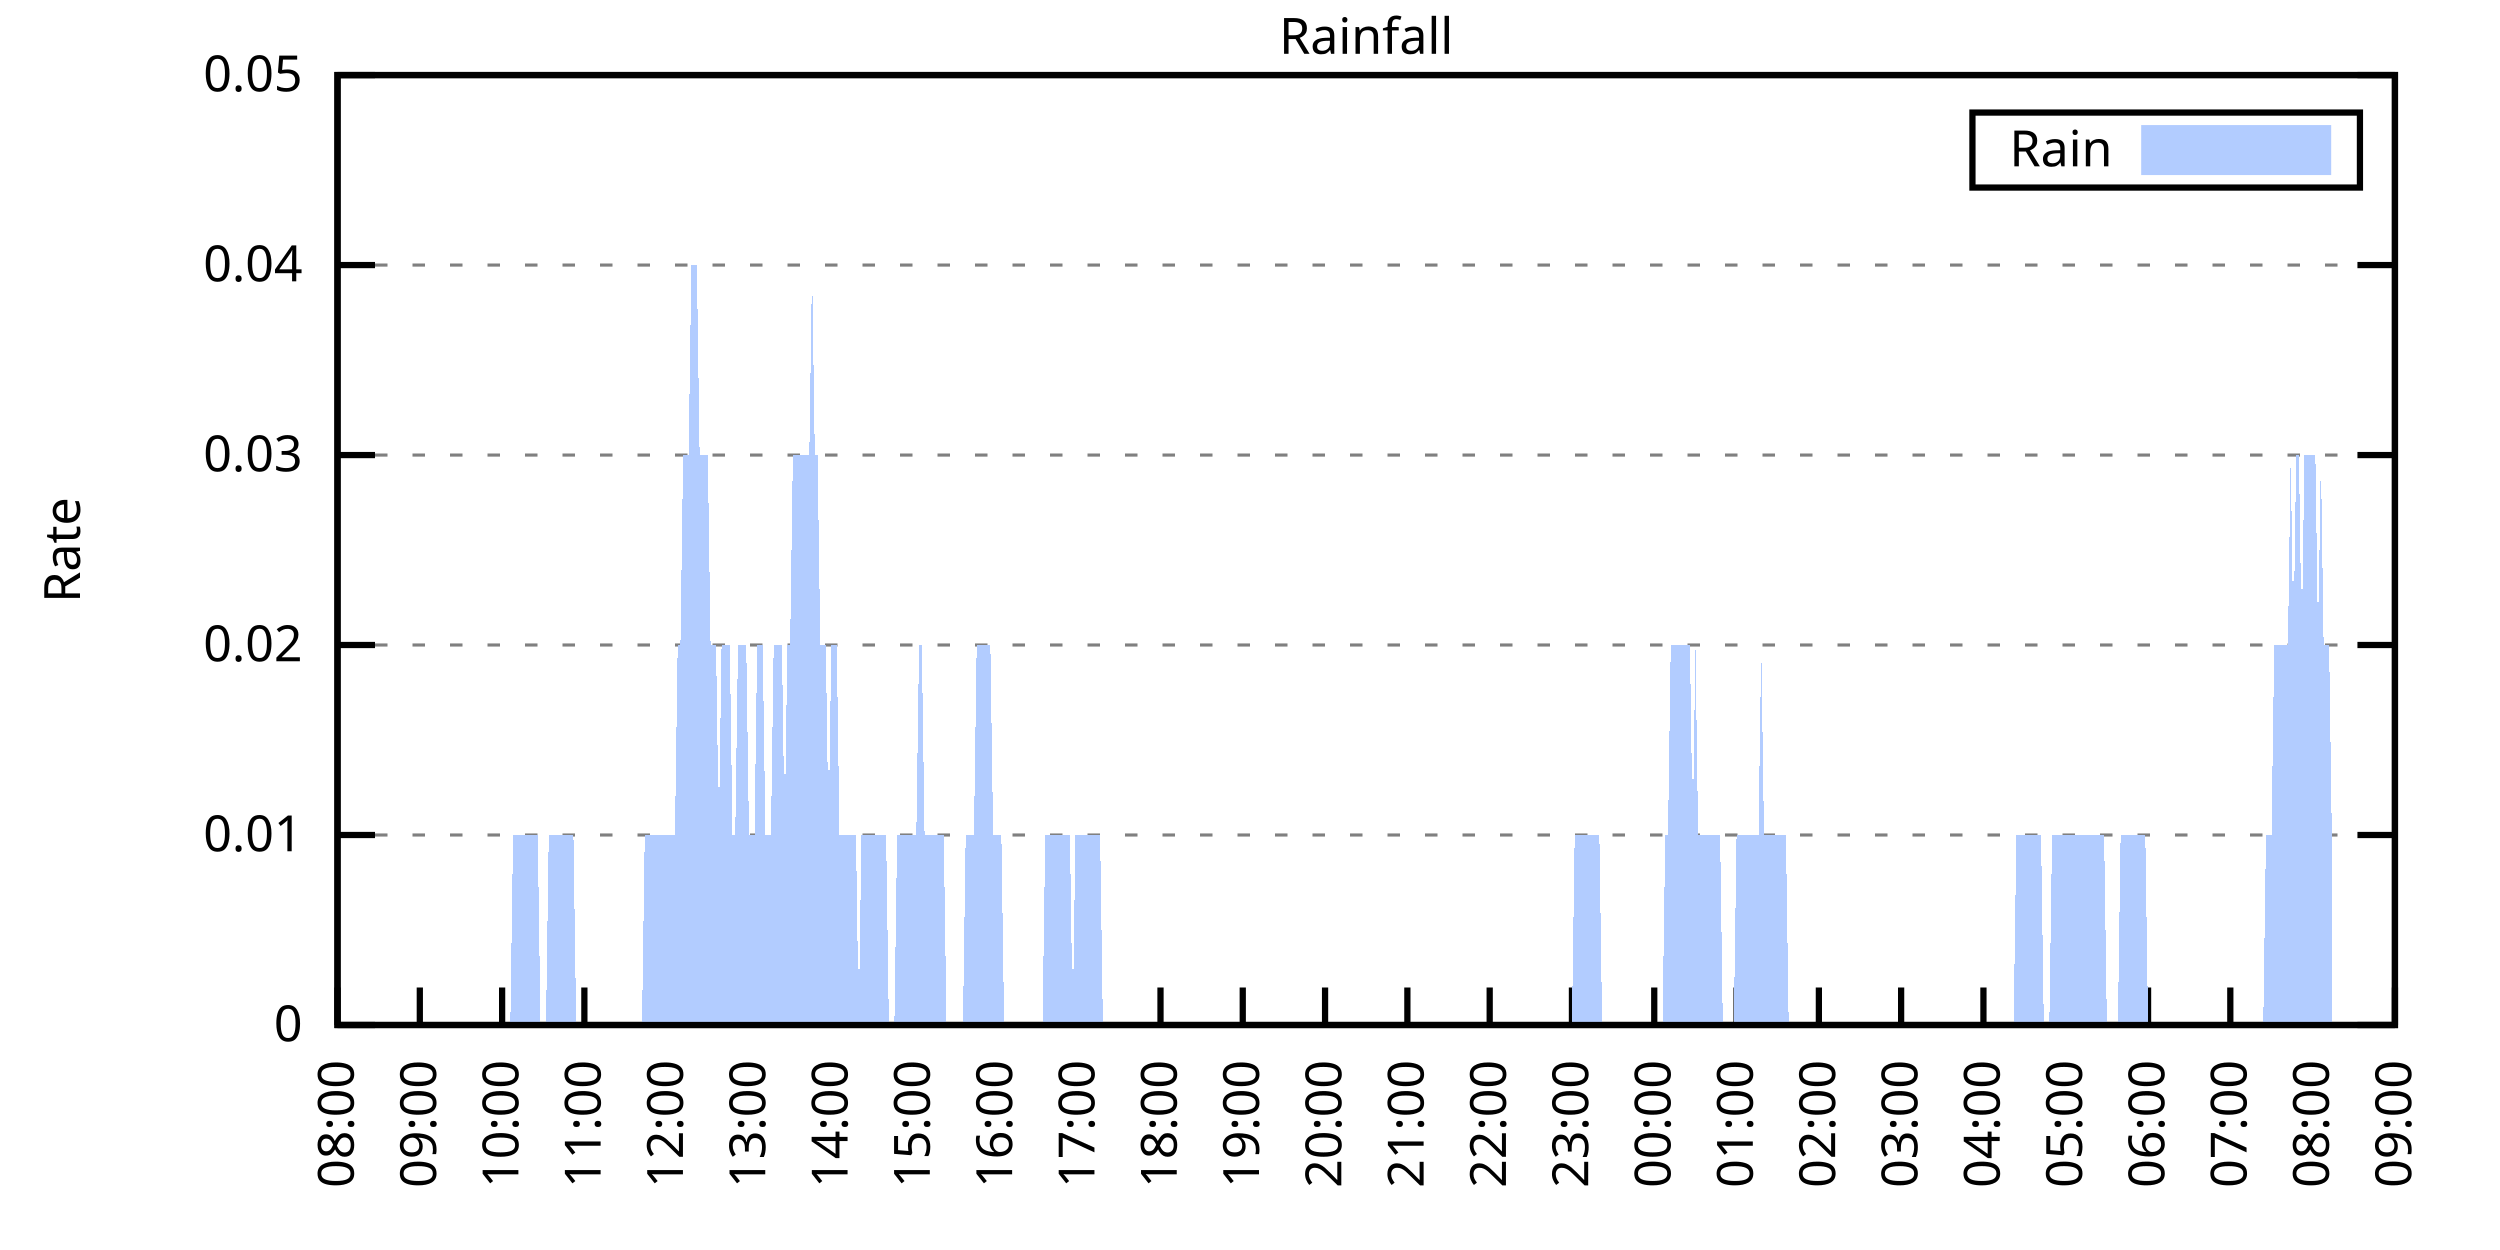
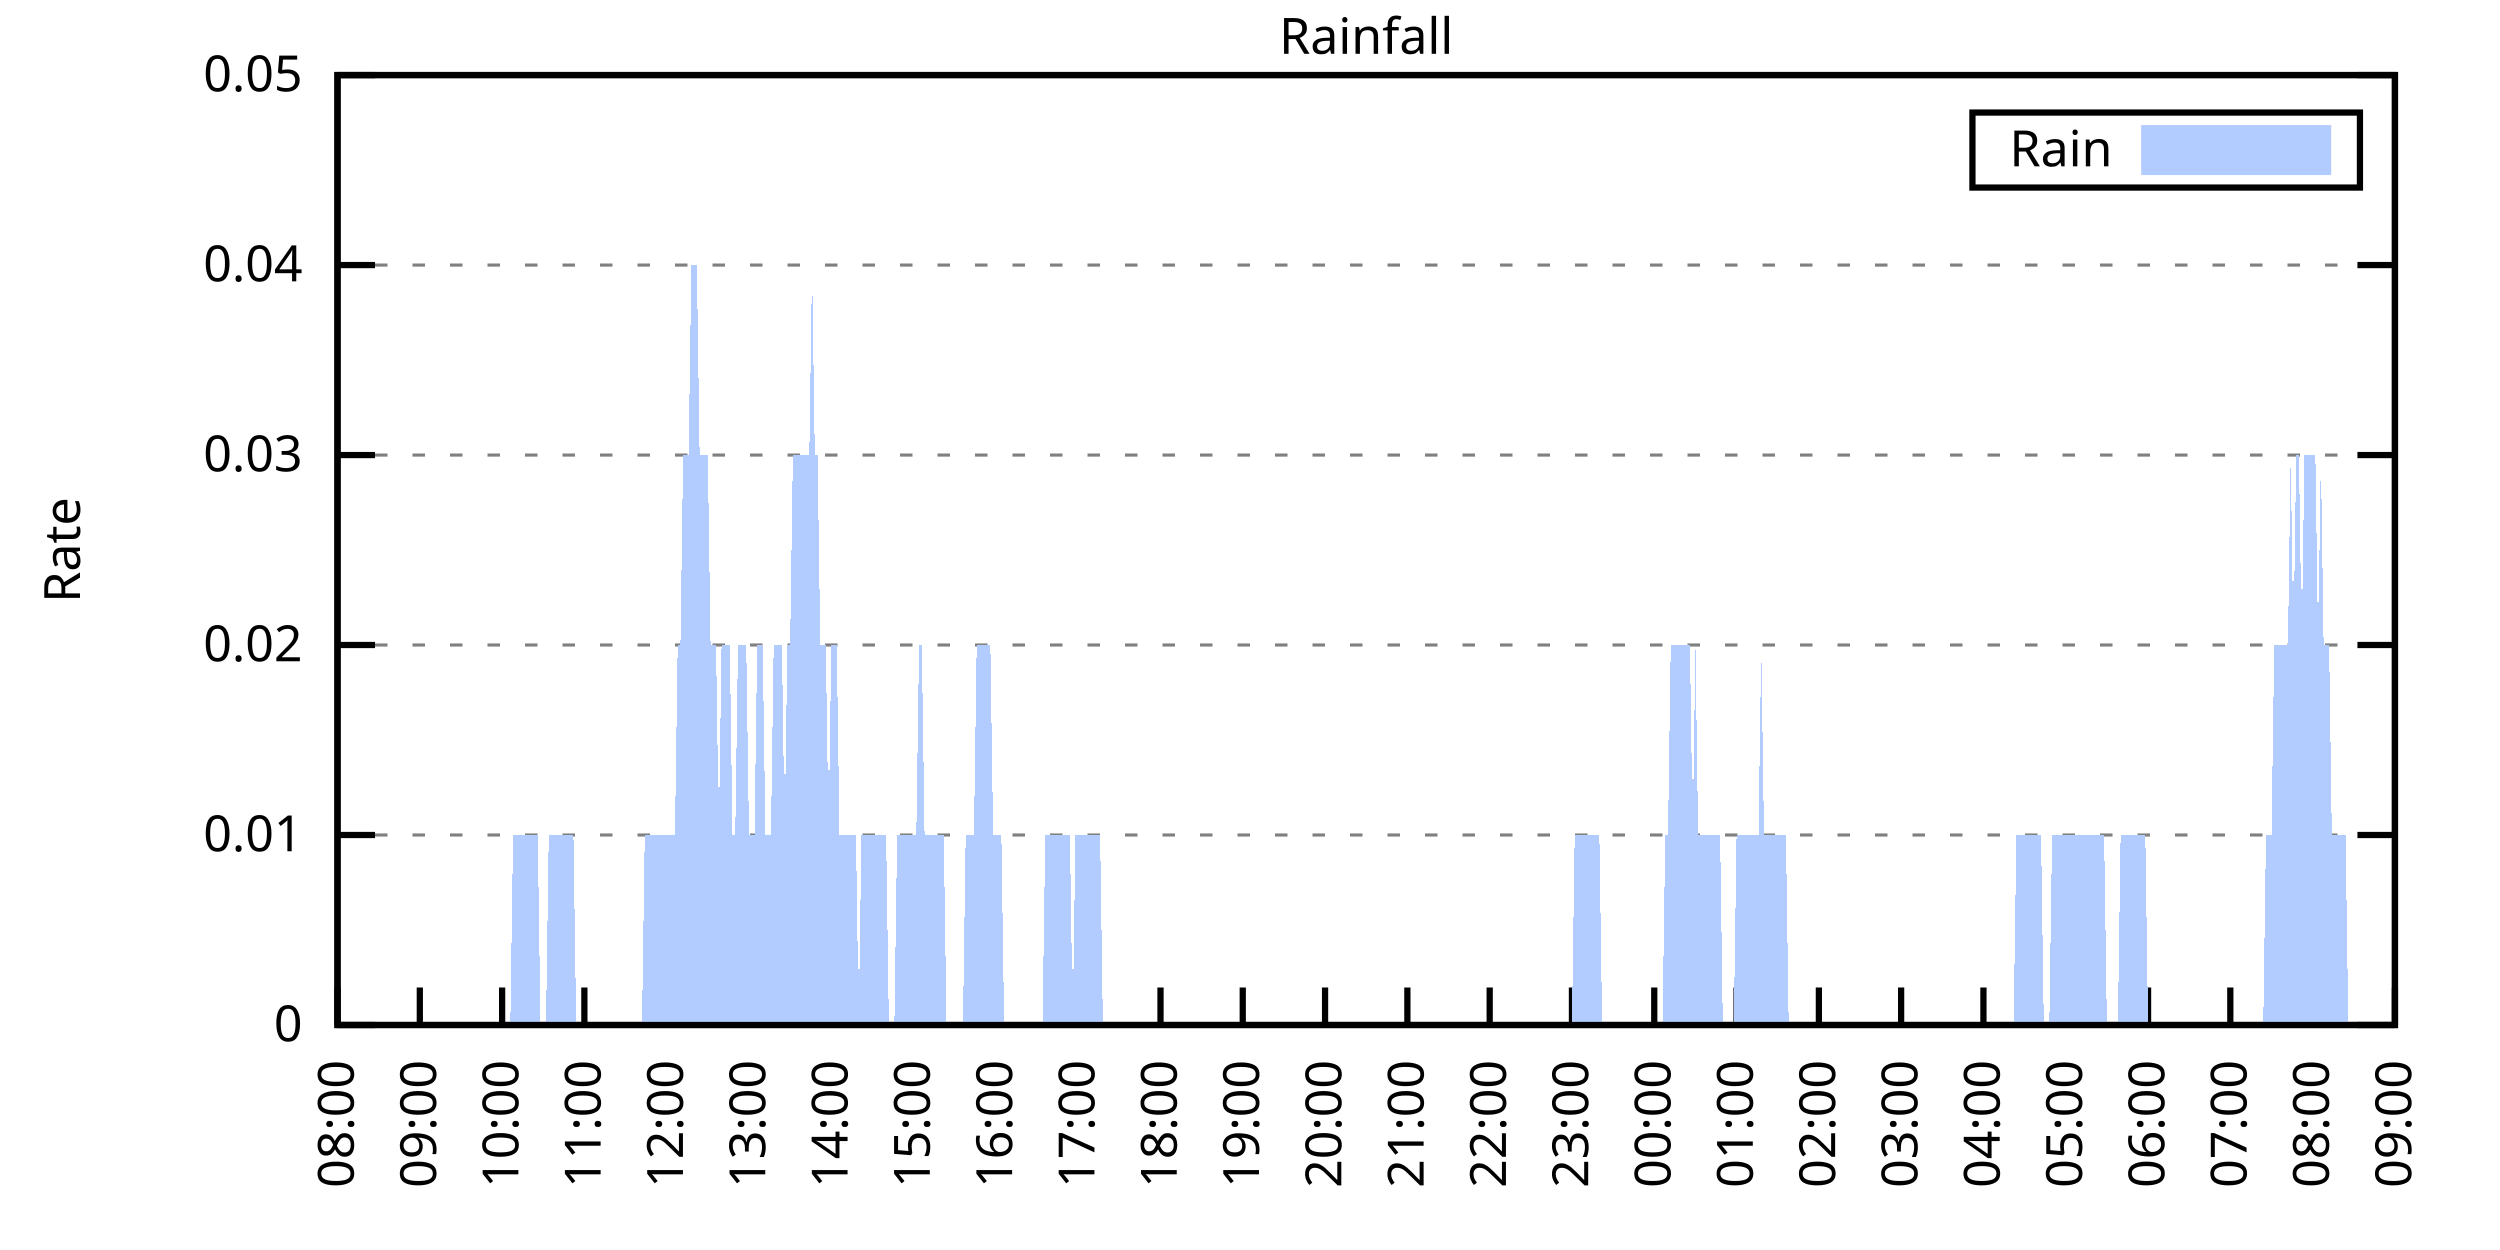
<svg xmlns="http://www.w3.org/2000/svg" xmlns:xlink="http://www.w3.org/1999/xlink" width="400" height="200" viewBox="0 0 400 200">
  <g id="gnuplot_canvas">
    <rect x="0" y="0" width="400" height="200" fill="none" />
    <defs>
      <circle id="gpDot" r="0.5" stroke-width="0.5" stroke="currentColor" />
      <path id="gpPt0" stroke-width="0.333" stroke="currentColor" d="M-1,0 h2 M0,-1 v2" />
      <path id="gpPt1" stroke-width="0.333" stroke="currentColor" d="M-1,-1 L1,1 M1,-1 L-1,1" />
      <path id="gpPt2" stroke-width="0.333" stroke="currentColor" d="M-1,0 L1,0 M0,-1 L0,1 M-1,-1 L1,1 M-1,1 L1,-1" />
      <rect id="gpPt3" stroke-width="0.333" stroke="currentColor" x="-1" y="-1" width="2" height="2" />
      <rect id="gpPt4" stroke-width="0.333" stroke="currentColor" fill="currentColor" x="-1" y="-1" width="2" height="2" />
      <circle id="gpPt5" stroke-width="0.333" stroke="currentColor" cx="0" cy="0" r="1" />
      <use xlink:href="#gpPt5" id="gpPt6" fill="currentColor" stroke="none" />
      <path id="gpPt7" stroke-width="0.333" stroke="currentColor" d="M0,-1.33 L-1.33,0.67 L1.33,0.67 z" />
      <use xlink:href="#gpPt7" id="gpPt8" fill="currentColor" stroke="none" />
      <use xlink:href="#gpPt7" id="gpPt9" stroke="currentColor" transform="rotate(180)" />
      <use xlink:href="#gpPt9" id="gpPt10" fill="currentColor" stroke="none" />
      <use xlink:href="#gpPt3" id="gpPt11" stroke="currentColor" transform="rotate(45)" />
      <use xlink:href="#gpPt11" id="gpPt12" fill="currentColor" stroke="none" />
      <path id="gpPt13" stroke-width="0.333" stroke="currentColor" d="M0,1.330 L1.265,0.411 L0.782,-1.067 L-0.782,-1.076 L-1.265,0.411 z" />
      <use xlink:href="#gpPt13" id="gpPt14" fill="currentColor" stroke="none" />
      <filter id="textbox" filterUnits="objectBoundingBox" x="0" y="0" height="1" width="1">
        <feFlood flood-color="white" flood-opacity="1" result="bgnd" />
        <feComposite in="SourceGraphic" in2="bgnd" operator="atop" />
      </filter>
      <filter id="greybox" filterUnits="objectBoundingBox" x="0" y="0" height="1" width="1">
        <feFlood flood-color="lightgrey" flood-opacity="1" result="grey" />
        <feComposite in="SourceGraphic" in2="grey" operator="atop" />
      </filter>
    </defs>
    <g fill="none" color="white" stroke="currentColor" stroke-width="1.00" stroke-linecap="butt" stroke-linejoin="miter">
</g>
    <g fill="none" color="black" stroke="currentColor" stroke-width="1.00" stroke-linecap="butt" stroke-linejoin="miter">
      <g stroke="none" shape-rendering="crispEdges">
        <polygon fill="rgb(255, 255, 255)" points="54.00,164.00 383.18,164.00 383.18,12.02 54.00,12.02 " />
      </g>
    </g>
    <g fill="none" color="black" stroke="currentColor" stroke-width="1.00" stroke-linecap="butt" stroke-linejoin="miter">
</g>
    <g fill="none" color="black" stroke="black" stroke-width="0.50" stroke-linecap="butt" stroke-linejoin="miter">
</g>
    <g fill="none" color="gray" stroke="currentColor" stroke-width="0.50" stroke-linecap="butt" stroke-linejoin="miter">
      <path stroke="gray" stroke-dasharray="2,4" class="gridline" d="M54.00,164.00 L383.19,164.00  " />
    </g>
    <g fill="none" color="gray" stroke="gray" stroke-width="1.00" stroke-linecap="butt" stroke-linejoin="miter">
</g>
    <g fill="none" color="black" stroke="currentColor" stroke-width="1.00" stroke-linecap="butt" stroke-linejoin="miter">
      <path stroke="black" d="M54.00,164.00 L60.00,164.00 M383.19,164.00 L377.19,164.00  " />
      <g transform="translate(48.40,166.60)" stroke="none" fill="black" font-family="Sans" font-size="8.00" text-anchor="end">
        <text>
          <tspan font-family="Sans"> 0</tspan>
        </text>
      </g>
    </g>
    <g fill="none" color="black" stroke="currentColor" stroke-width="1.00" stroke-linecap="butt" stroke-linejoin="miter">
</g>
    <g fill="none" color="black" stroke="black" stroke-width="0.50" stroke-linecap="butt" stroke-linejoin="miter">
</g>
    <g fill="none" color="gray" stroke="currentColor" stroke-width="0.50" stroke-linecap="butt" stroke-linejoin="miter">
      <path stroke="gray" stroke-dasharray="2,4" class="gridline" d="M54.00,133.60 L383.19,133.60  " />
    </g>
    <g fill="none" color="gray" stroke="gray" stroke-width="1.00" stroke-linecap="butt" stroke-linejoin="miter">
</g>
    <g fill="none" color="black" stroke="currentColor" stroke-width="1.00" stroke-linecap="butt" stroke-linejoin="miter">
      <path stroke="black" d="M54.00,133.60 L60.00,133.60 M383.19,133.60 L377.19,133.60  " />
      <g transform="translate(48.40,136.20)" stroke="none" fill="black" font-family="Sans" font-size="8.00" text-anchor="end">
        <text>
          <tspan font-family="Sans"> 0.01</tspan>
        </text>
      </g>
    </g>
    <g fill="none" color="black" stroke="currentColor" stroke-width="1.00" stroke-linecap="butt" stroke-linejoin="miter">
</g>
    <g fill="none" color="black" stroke="black" stroke-width="0.50" stroke-linecap="butt" stroke-linejoin="miter">
</g>
    <g fill="none" color="gray" stroke="currentColor" stroke-width="0.50" stroke-linecap="butt" stroke-linejoin="miter">
      <path stroke="gray" stroke-dasharray="2,4" class="gridline" d="M54.00,103.20 L383.19,103.20  " />
    </g>
    <g fill="none" color="gray" stroke="gray" stroke-width="1.00" stroke-linecap="butt" stroke-linejoin="miter">
</g>
    <g fill="none" color="black" stroke="currentColor" stroke-width="1.00" stroke-linecap="butt" stroke-linejoin="miter">
      <path stroke="black" d="M54.00,103.20 L60.00,103.20 M383.19,103.20 L377.19,103.20  " />
      <g transform="translate(48.40,105.80)" stroke="none" fill="black" font-family="Sans" font-size="8.00" text-anchor="end">
        <text>
          <tspan font-family="Sans"> 0.02</tspan>
        </text>
      </g>
    </g>
    <g fill="none" color="black" stroke="currentColor" stroke-width="1.00" stroke-linecap="butt" stroke-linejoin="miter">
</g>
    <g fill="none" color="black" stroke="black" stroke-width="0.50" stroke-linecap="butt" stroke-linejoin="miter">
</g>
    <g fill="none" color="gray" stroke="currentColor" stroke-width="0.50" stroke-linecap="butt" stroke-linejoin="miter">
      <path stroke="gray" stroke-dasharray="2,4" class="gridline" d="M54.00,72.81 L383.19,72.81  " />
    </g>
    <g fill="none" color="gray" stroke="gray" stroke-width="1.00" stroke-linecap="butt" stroke-linejoin="miter">
</g>
    <g fill="none" color="black" stroke="currentColor" stroke-width="1.00" stroke-linecap="butt" stroke-linejoin="miter">
      <path stroke="black" d="M54.00,72.81 L60.00,72.81 M383.19,72.81 L377.19,72.81  " />
      <g transform="translate(48.40,75.41)" stroke="none" fill="black" font-family="Sans" font-size="8.00" text-anchor="end">
        <text>
          <tspan font-family="Sans"> 0.03</tspan>
        </text>
      </g>
    </g>
    <g fill="none" color="black" stroke="currentColor" stroke-width="1.00" stroke-linecap="butt" stroke-linejoin="miter">
</g>
    <g fill="none" color="black" stroke="black" stroke-width="0.50" stroke-linecap="butt" stroke-linejoin="miter">
</g>
    <g fill="none" color="gray" stroke="currentColor" stroke-width="0.50" stroke-linecap="butt" stroke-linejoin="miter">
      <path stroke="gray" stroke-dasharray="2,4" class="gridline" d="M54.00,42.41 L383.19,42.41  " />
    </g>
    <g fill="none" color="gray" stroke="gray" stroke-width="1.00" stroke-linecap="butt" stroke-linejoin="miter">
</g>
    <g fill="none" color="black" stroke="currentColor" stroke-width="1.00" stroke-linecap="butt" stroke-linejoin="miter">
      <path stroke="black" d="M54.00,42.41 L60.00,42.41 M383.19,42.41 L377.19,42.41  " />
      <g transform="translate(48.40,45.01)" stroke="none" fill="black" font-family="Sans" font-size="8.00" text-anchor="end">
        <text>
          <tspan font-family="Sans"> 0.04</tspan>
        </text>
      </g>
    </g>
    <g fill="none" color="black" stroke="currentColor" stroke-width="1.00" stroke-linecap="butt" stroke-linejoin="miter">
</g>
    <g fill="none" color="black" stroke="black" stroke-width="0.50" stroke-linecap="butt" stroke-linejoin="miter">
</g>
    <g fill="none" color="gray" stroke="currentColor" stroke-width="0.50" stroke-linecap="butt" stroke-linejoin="miter">
      <path stroke="gray" stroke-dasharray="2,4" class="gridline" d="M54.00,12.01 L383.19,12.01  " />
    </g>
    <g fill="none" color="gray" stroke="gray" stroke-width="1.00" stroke-linecap="butt" stroke-linejoin="miter">
</g>
    <g fill="none" color="black" stroke="currentColor" stroke-width="1.00" stroke-linecap="butt" stroke-linejoin="miter">
      <path stroke="black" d="M54.00,12.01 L60.00,12.01 M383.19,12.01 L377.19,12.01  " />
      <g transform="translate(48.40,14.61)" stroke="none" fill="black" font-family="Sans" font-size="8.00" text-anchor="end">
        <text>
          <tspan font-family="Sans"> 0.05</tspan>
        </text>
      </g>
    </g>
    <g fill="none" color="black" stroke="currentColor" stroke-width="1.00" stroke-linecap="butt" stroke-linejoin="miter">
      <path stroke="black" d="M54.00,164.00 L54.00,158.00  " />
      <g transform="translate(56.60,169.60) rotate(270.00)" stroke="none" fill="black" font-family="Sans" font-size="8.00" text-anchor="end">
        <text>
          <tspan font-family="Sans">08:00</tspan>
        </text>
      </g>
    </g>
    <g fill="none" color="black" stroke="currentColor" stroke-width="1.00" stroke-linecap="butt" stroke-linejoin="miter">
      <path stroke="black" d="M67.17,164.00 L67.17,158.00  " />
      <g transform="translate(69.77,169.60) rotate(270.00)" stroke="none" fill="black" font-family="Sans" font-size="8.00" text-anchor="end">
        <text>
          <tspan font-family="Sans">09:00</tspan>
        </text>
      </g>
    </g>
    <g fill="none" color="black" stroke="currentColor" stroke-width="1.00" stroke-linecap="butt" stroke-linejoin="miter">
      <path stroke="black" d="M80.34,164.00 L80.34,158.00  " />
      <g transform="translate(82.94,169.60) rotate(270.00)" stroke="none" fill="black" font-family="Sans" font-size="8.00" text-anchor="end">
        <text>
          <tspan font-family="Sans">10:00</tspan>
        </text>
      </g>
    </g>
    <g fill="none" color="black" stroke="currentColor" stroke-width="1.00" stroke-linecap="butt" stroke-linejoin="miter">
      <path stroke="black" d="M93.50,164.00 L93.50,158.00  " />
      <g transform="translate(96.10,169.60) rotate(270.00)" stroke="none" fill="black" font-family="Sans" font-size="8.00" text-anchor="end">
        <text>
          <tspan font-family="Sans">11:00</tspan>
        </text>
      </g>
    </g>
    <g fill="none" color="black" stroke="currentColor" stroke-width="1.00" stroke-linecap="butt" stroke-linejoin="miter">
      <path stroke="black" d="M106.67,164.00 L106.67,158.00  " />
      <g transform="translate(109.27,169.60) rotate(270.00)" stroke="none" fill="black" font-family="Sans" font-size="8.00" text-anchor="end">
        <text>
          <tspan font-family="Sans">12:00</tspan>
        </text>
      </g>
    </g>
    <g fill="none" color="black" stroke="currentColor" stroke-width="1.00" stroke-linecap="butt" stroke-linejoin="miter">
      <path stroke="black" d="M119.84,164.00 L119.84,158.00  " />
      <g transform="translate(122.44,169.60) rotate(270.00)" stroke="none" fill="black" font-family="Sans" font-size="8.00" text-anchor="end">
        <text>
          <tspan font-family="Sans">13:00</tspan>
        </text>
      </g>
    </g>
    <g fill="none" color="black" stroke="currentColor" stroke-width="1.00" stroke-linecap="butt" stroke-linejoin="miter">
      <path stroke="black" d="M133.01,164.00 L133.01,158.00  " />
      <g transform="translate(135.61,169.60) rotate(270.00)" stroke="none" fill="black" font-family="Sans" font-size="8.00" text-anchor="end">
        <text>
          <tspan font-family="Sans">14:00</tspan>
        </text>
      </g>
    </g>
    <g fill="none" color="black" stroke="currentColor" stroke-width="1.00" stroke-linecap="butt" stroke-linejoin="miter">
      <path stroke="black" d="M146.17,164.00 L146.17,158.00  " />
      <g transform="translate(148.77,169.60) rotate(270.00)" stroke="none" fill="black" font-family="Sans" font-size="8.00" text-anchor="end">
        <text>
          <tspan font-family="Sans">15:00</tspan>
        </text>
      </g>
    </g>
    <g fill="none" color="black" stroke="currentColor" stroke-width="1.00" stroke-linecap="butt" stroke-linejoin="miter">
      <path stroke="black" d="M159.34,164.00 L159.34,158.00  " />
      <g transform="translate(161.94,169.60) rotate(270.00)" stroke="none" fill="black" font-family="Sans" font-size="8.00" text-anchor="end">
        <text>
          <tspan font-family="Sans">16:00</tspan>
        </text>
      </g>
    </g>
    <g fill="none" color="black" stroke="currentColor" stroke-width="1.00" stroke-linecap="butt" stroke-linejoin="miter">
      <path stroke="black" d="M172.51,164.00 L172.51,158.00  " />
      <g transform="translate(175.11,169.60) rotate(270.00)" stroke="none" fill="black" font-family="Sans" font-size="8.00" text-anchor="end">
        <text>
          <tspan font-family="Sans">17:00</tspan>
        </text>
      </g>
    </g>
    <g fill="none" color="black" stroke="currentColor" stroke-width="1.00" stroke-linecap="butt" stroke-linejoin="miter">
      <path stroke="black" d="M185.68,164.00 L185.68,158.00  " />
      <g transform="translate(188.28,169.60) rotate(270.00)" stroke="none" fill="black" font-family="Sans" font-size="8.00" text-anchor="end">
        <text>
          <tspan font-family="Sans">18:00</tspan>
        </text>
      </g>
    </g>
    <g fill="none" color="black" stroke="currentColor" stroke-width="1.00" stroke-linecap="butt" stroke-linejoin="miter">
      <path stroke="black" d="M198.84,164.00 L198.84,158.00  " />
      <g transform="translate(201.44,169.60) rotate(270.00)" stroke="none" fill="black" font-family="Sans" font-size="8.00" text-anchor="end">
        <text>
          <tspan font-family="Sans">19:00</tspan>
        </text>
      </g>
    </g>
    <g fill="none" color="black" stroke="currentColor" stroke-width="1.00" stroke-linecap="butt" stroke-linejoin="miter">
      <path stroke="black" d="M212.01,164.00 L212.01,158.00  " />
      <g transform="translate(214.61,169.60) rotate(270.00)" stroke="none" fill="black" font-family="Sans" font-size="8.00" text-anchor="end">
        <text>
          <tspan font-family="Sans">20:00</tspan>
        </text>
      </g>
    </g>
    <g fill="none" color="black" stroke="currentColor" stroke-width="1.00" stroke-linecap="butt" stroke-linejoin="miter">
      <path stroke="black" d="M225.18,164.00 L225.18,158.00  " />
      <g transform="translate(227.78,169.60) rotate(270.00)" stroke="none" fill="black" font-family="Sans" font-size="8.00" text-anchor="end">
        <text>
          <tspan font-family="Sans">21:00</tspan>
        </text>
      </g>
    </g>
    <g fill="none" color="black" stroke="currentColor" stroke-width="1.00" stroke-linecap="butt" stroke-linejoin="miter">
      <path stroke="black" d="M238.35,164.00 L238.35,158.00  " />
      <g transform="translate(240.95,169.60) rotate(270.00)" stroke="none" fill="black" font-family="Sans" font-size="8.00" text-anchor="end">
        <text>
          <tspan font-family="Sans">22:00</tspan>
        </text>
      </g>
    </g>
    <g fill="none" color="black" stroke="currentColor" stroke-width="1.00" stroke-linecap="butt" stroke-linejoin="miter">
      <path stroke="black" d="M251.51,164.00 L251.51,158.00  " />
      <g transform="translate(254.11,169.60) rotate(270.00)" stroke="none" fill="black" font-family="Sans" font-size="8.00" text-anchor="end">
        <text>
          <tspan font-family="Sans">23:00</tspan>
        </text>
      </g>
    </g>
    <g fill="none" color="black" stroke="currentColor" stroke-width="1.00" stroke-linecap="butt" stroke-linejoin="miter">
      <path stroke="black" d="M264.68,164.00 L264.68,158.00  " />
      <g transform="translate(267.28,169.60) rotate(270.00)" stroke="none" fill="black" font-family="Sans" font-size="8.00" text-anchor="end">
        <text>
          <tspan font-family="Sans">00:00</tspan>
        </text>
      </g>
    </g>
    <g fill="none" color="black" stroke="currentColor" stroke-width="1.00" stroke-linecap="butt" stroke-linejoin="miter">
      <path stroke="black" d="M277.85,164.00 L277.85,158.00  " />
      <g transform="translate(280.45,169.60) rotate(270.00)" stroke="none" fill="black" font-family="Sans" font-size="8.00" text-anchor="end">
        <text>
          <tspan font-family="Sans">01:00</tspan>
        </text>
      </g>
    </g>
    <g fill="none" color="black" stroke="currentColor" stroke-width="1.00" stroke-linecap="butt" stroke-linejoin="miter">
      <path stroke="black" d="M291.02,164.00 L291.02,158.00  " />
      <g transform="translate(293.62,169.60) rotate(270.00)" stroke="none" fill="black" font-family="Sans" font-size="8.00" text-anchor="end">
        <text>
          <tspan font-family="Sans">02:00</tspan>
        </text>
      </g>
    </g>
    <g fill="none" color="black" stroke="currentColor" stroke-width="1.00" stroke-linecap="butt" stroke-linejoin="miter">
      <path stroke="black" d="M304.18,164.00 L304.18,158.00  " />
      <g transform="translate(306.78,169.60) rotate(270.00)" stroke="none" fill="black" font-family="Sans" font-size="8.00" text-anchor="end">
        <text>
          <tspan font-family="Sans">03:00</tspan>
        </text>
      </g>
    </g>
    <g fill="none" color="black" stroke="currentColor" stroke-width="1.00" stroke-linecap="butt" stroke-linejoin="miter">
      <path stroke="black" d="M317.35,164.00 L317.35,158.00  " />
      <g transform="translate(319.95,169.60) rotate(270.00)" stroke="none" fill="black" font-family="Sans" font-size="8.00" text-anchor="end">
        <text>
          <tspan font-family="Sans">04:00</tspan>
        </text>
      </g>
    </g>
    <g fill="none" color="black" stroke="currentColor" stroke-width="1.00" stroke-linecap="butt" stroke-linejoin="miter">
      <path stroke="black" d="M330.52,164.00 L330.52,158.00  " />
      <g transform="translate(333.12,169.60) rotate(270.00)" stroke="none" fill="black" font-family="Sans" font-size="8.00" text-anchor="end">
        <text>
          <tspan font-family="Sans">05:00</tspan>
        </text>
      </g>
    </g>
    <g fill="none" color="black" stroke="currentColor" stroke-width="1.00" stroke-linecap="butt" stroke-linejoin="miter">
      <path stroke="black" d="M343.69,164.00 L343.69,158.00  " />
      <g transform="translate(346.29,169.60) rotate(270.00)" stroke="none" fill="black" font-family="Sans" font-size="8.00" text-anchor="end">
        <text>
          <tspan font-family="Sans">06:00</tspan>
        </text>
      </g>
    </g>
    <g fill="none" color="black" stroke="currentColor" stroke-width="1.00" stroke-linecap="butt" stroke-linejoin="miter">
      <path stroke="black" d="M356.85,164.00 L356.85,158.00  " />
      <g transform="translate(359.45,169.60) rotate(270.00)" stroke="none" fill="black" font-family="Sans" font-size="8.00" text-anchor="end">
        <text>
          <tspan font-family="Sans">07:00</tspan>
        </text>
      </g>
    </g>
    <g fill="none" color="black" stroke="currentColor" stroke-width="1.00" stroke-linecap="butt" stroke-linejoin="miter">
      <path stroke="black" d="M370.02,164.00 L370.02,158.00  " />
      <g transform="translate(372.62,169.60) rotate(270.00)" stroke="none" fill="black" font-family="Sans" font-size="8.00" text-anchor="end">
        <text>
          <tspan font-family="Sans">08:00</tspan>
        </text>
      </g>
    </g>
    <g fill="none" color="black" stroke="currentColor" stroke-width="1.00" stroke-linecap="butt" stroke-linejoin="miter">
      <path stroke="black" d="M383.19,164.00 L383.19,158.00  " />
      <g transform="translate(385.79,169.60) rotate(270.00)" stroke="none" fill="black" font-family="Sans" font-size="8.00" text-anchor="end">
        <text>
          <tspan font-family="Sans">09:00</tspan>
        </text>
      </g>
    </g>
    <g fill="none" color="black" stroke="currentColor" stroke-width="1.00" stroke-linecap="butt" stroke-linejoin="miter">
</g>
    <g fill="none" color="black" stroke="currentColor" stroke-width="1.00" stroke-linecap="butt" stroke-linejoin="miter">
      <path stroke="black" d="M54.00,12.01 L54.00,164.00 L383.19,164.00 L383.19,12.01 L54.00,12.01 Z  " />
    </g>
    <g fill="none" color="black" stroke="currentColor" stroke-width="1.00" stroke-linecap="butt" stroke-linejoin="miter">
</g>
    <g fill="none" color="black" stroke="currentColor" stroke-width="1.00" stroke-linecap="butt" stroke-linejoin="miter">
      <path stroke="black" d="M315.59,30.01 L315.59,18.01 L377.59,18.01 L377.59,30.01 L315.59,30.01 Z  " />
    </g>
    <g id="Rainfall_plot_1">
      <g fill="none" color="white" stroke="black" stroke-width="2.00" stroke-linecap="butt" stroke-linejoin="miter">
</g>
      <g fill="none" color="black" stroke="currentColor" stroke-width="2.00" stroke-linecap="butt" stroke-linejoin="miter">
        <g transform="translate(337.99,26.61)" stroke="none" fill="black" font-family="Sans" font-size="8.00" text-anchor="end">
          <text>
            <tspan font-family="Sans">Rain</tspan>
          </text>
        </g>
      </g>
      <g fill="none" color="black" stroke="currentColor" stroke-width="2.00" stroke-linecap="butt" stroke-linejoin="miter">
        <g stroke="none" shape-rendering="crispEdges">
          <polygon fill="rgb(178, 204, 255)" points="343.59,27.01 371.99,27.01 371.99,21.01 343.59,21.01 " />
        </g>
        <path stroke="rgb(178, 204, 255)" d="M343.59,27.01 L371.99,27.01 L371.99,21.01 L343.59,21.01 L343.59,27.01 Z  " />
      </g>
      <g fill="none" color="black" stroke="currentColor" stroke-width="2.00" stroke-linecap="butt" stroke-linejoin="miter">
        <g stroke="none" shape-rendering="crispEdges">
-           <polygon fill="rgb(178, 204, 255)" points="57.51,164.00 57.95,164.00 58.39,164.00 58.83,164.00 59.27,164.00 59.71,164.00 60.14,164.00 60.58,164.00 61.02,164.00 61.46,164.00 61.90,164.00 62.34,164.00 62.78,164.00 63.22,164.00 63.66,164.00 64.10,164.00 64.53,164.00 64.97,164.00 65.41,164.00 65.85,164.00 66.29,164.00 66.73,164.00 67.17,164.00 67.61,164.00 68.05,164.00 68.48,164.00 68.92,164.00 69.36,164.00 69.80,164.00 70.24,164.00 70.68,164.00 71.12,164.00 71.56,164.00 72.00,164.00 72.43,164.00 72.87,164.00 73.31,164.00 73.75,164.00 74.19,164.00 74.63,164.00 75.07,164.00 75.51,164.00 75.95,164.00 76.38,164.00 76.82,164.00 77.26,164.00 77.70,164.00 78.14,164.00 78.58,164.00 79.02,164.00 79.46,164.00 79.90,164.00 80.34,164.00 80.77,164.00 81.21,164.00 81.65,164.00 82.09,133.60 82.53,133.60 82.97,133.60 83.41,133.60 83.85,133.60 84.29,133.60 84.72,133.60 85.16,133.60 85.60,133.60 86.04,133.60 86.48,164.00 86.92,164.00 87.36,164.00 87.80,133.60 88.24,133.60 88.67,133.60 89.11,133.60 89.55,133.60 89.99,133.60 90.43,133.60 90.87,133.60 91.31,133.60 91.75,133.60 92.19,164.00 92.62,164.00 93.06,164.00 93.50,164.00 93.94,164.00 94.38,164.00 94.82,164.00 95.26,164.00 95.70,164.00 96.14,164.00 96.58,164.00 97.01,164.00 97.45,164.00 97.89,164.00 98.33,164.00 98.77,164.00 99.21,164.00 99.65,164.00 100.09,164.00 100.53,164.00 100.96,164.00 101.40,164.00 101.84,164.00 102.28,164.00 102.72,164.00 103.16,133.60 103.60,133.60 104.04,133.60 104.48,133.60 104.91,133.60 105.35,133.60 105.79,133.60 106.23,133.60 106.67,133.60 107.11,133.60 107.55,133.60 107.99,133.60 108.43,103.20 108.87,103.20 109.30,72.81 109.74,72.81 110.18,72.81 110.62,42.41 111.06,42.41 111.50,42.41 111.94,72.81 112.38,72.81 112.82,72.81 113.25,72.81 113.69,103.20 114.13,103.20 114.57,103.20 115.01,133.60 115.45,103.20 115.89,103.20 116.33,103.20 116.77,103.20 117.20,133.60 117.64,133.60 118.08,103.20 118.52,103.20 118.96,103.20 119.40,103.20 119.84,133.60 120.28,133.60 120.72,133.60 121.15,103.20 121.59,103.20 122.03,103.20 122.47,133.60 122.91,133.60 123.35,133.60 123.79,103.20 124.23,103.20 124.67,103.20 125.11,103.20 125.54,133.60 125.98,103.20 126.42,103.20 126.86,72.81 127.30,72.81 127.74,72.81 128.18,72.81 128.62,72.81 129.06,72.81 129.49,72.81 129.93,42.41 130.37,72.81 130.81,72.81 131.25,103.20 131.69,103.20 132.13,103.20 132.57,133.60 133.01,103.20 133.44,103.20 133.88,103.20 134.32,133.60 134.76,133.60 135.20,133.60 135.64,133.60 136.08,133.60 136.52,133.60 136.96,133.60 137.39,164.00 137.83,133.60 138.27,133.60 138.71,133.60 139.15,133.60 139.59,133.60 140.03,133.60 140.47,133.60 140.91,133.60 141.35,133.60 141.78,133.60 142.22,164.00 142.66,164.00 143.10,164.00 143.54,133.60 143.98,133.60 144.42,133.60 144.86,133.60 145.30,133.60 145.73,133.60 146.17,133.60 146.61,133.60 147.05,103.20 147.49,103.20 147.93,133.60 148.37,133.60 148.81,133.60 149.25,133.60 149.68,133.60 150.12,133.60 150.56,133.60 151.00,133.60 151.44,164.00 151.88,164.00 152.32,164.00 152.76,164.00 153.20,164.00 153.63,164.00 154.07,164.00 154.51,133.60 154.95,133.60 155.39,133.60 155.83,133.60 156.27,103.20 156.71,103.20 157.15,103.20 157.59,103.20 158.02,103.20 158.46,103.20 158.90,133.60 159.34,133.60 159.78,133.60 160.22,133.60 160.66,164.00 161.10,164.00 161.54,164.00 161.97,164.00 162.41,164.00 162.85,164.00 163.29,164.00 163.73,164.00 164.17,164.00 164.61,164.00 165.05,164.00 165.49,164.00 165.92,164.00 166.36,164.00 166.80,164.00 167.24,133.60 167.68,133.60 168.12,133.60 168.56,133.60 169.00,133.60 169.44,133.60 169.87,133.60 170.31,133.60 170.75,133.60 171.19,133.60 171.63,164.00 172.07,133.60 172.51,133.60 172.95,133.60 173.39,133.60 173.83,133.60 174.26,133.60 174.70,133.60 175.14,133.60 175.58,133.60 176.02,133.60 176.46,164.00 176.90,164.00 177.34,164.00 177.78,164.00 178.21,164.00 178.65,164.00 179.09,164.00 179.53,164.00 179.97,164.00 180.41,164.00 180.85,164.00 181.29,164.00 181.73,164.00 182.16,164.00 182.60,164.00 183.04,164.00 183.48,164.00 183.92,164.00 184.36,164.00 184.80,164.00 185.24,164.00 185.68,164.00 186.11,164.00 186.55,164.00 186.99,164.00 187.43,164.00 187.87,164.00 188.31,164.00 188.75,164.00 189.19,164.00 189.63,164.00 190.07,164.00 190.50,164.00 190.94,164.00 191.38,164.00 191.82,164.00 192.26,164.00 192.70,164.00 193.14,164.00 193.58,164.00 194.02,164.00 194.45,164.00 194.89,164.00 195.33,164.00 195.77,164.00 196.21,164.00 196.65,164.00 197.09,164.00 197.53,164.00 197.97,164.00 198.40,164.00 198.84,164.00 199.28,164.00 199.72,164.00 200.16,164.00 200.60,164.00 201.04,164.00 201.48,164.00 201.92,164.00 202.35,164.00 202.79,164.00 203.23,164.00 203.67,164.00 204.11,164.00 204.55,164.00 204.99,164.00 205.43,164.00 205.87,164.00 206.31,164.00 206.74,164.00 207.18,164.00 207.62,164.00 208.06,164.00 208.50,164.00 208.94,164.00 209.38,164.00 209.82,164.00 210.26,164.00 210.69,164.00 211.13,164.00 211.57,164.00 212.01,164.00 212.45,164.00 212.89,164.00 213.33,164.00 213.77,164.00 214.21,164.00 214.64,164.00 215.08,164.00 215.52,164.00 215.96,164.00 216.40,164.00 216.84,164.00 217.28,164.00 217.72,164.00 218.16,164.00 218.60,164.00 219.03,164.00 219.47,164.00 219.91,164.00 220.35,164.00 220.79,164.00 221.23,164.00 221.67,164.00 222.11,164.00 222.55,164.00 222.98,164.00 223.42,164.00 223.86,164.00 224.30,164.00 224.74,164.00 225.18,164.00 225.62,164.00 226.06,164.00 226.50,164.00 226.93,164.00 227.37,164.00 227.81,164.00 228.25,164.00 228.69,164.00 229.13,164.00 229.57,164.00 230.01,164.00 230.45,164.00 230.88,164.00 231.32,164.00 231.76,164.00 232.20,164.00 232.64,164.00 233.08,164.00 233.52,164.00 233.96,164.00 234.40,164.00 234.84,164.00 235.27,164.00 235.71,164.00 236.15,164.00 236.59,164.00 237.03,164.00 237.47,164.00 237.91,164.00 238.35,164.00 238.79,164.00 239.22,164.00 239.66,164.00 240.10,164.00 240.54,164.00 240.98,164.00 241.42,164.00 241.86,164.00 242.30,164.00 242.74,164.00 243.17,164.00 243.61,164.00 244.05,164.00 244.49,164.00 244.93,164.00 245.37,164.00 245.81,164.00 246.25,164.00 246.69,164.00 247.12,164.00 247.56,164.00 248.00,164.00 248.44,164.00 248.88,164.00 249.32,164.00 249.76,164.00 250.20,164.00 250.64,164.00 251.08,164.00 251.51,164.00 251.95,133.60 252.39,133.60 252.83,133.60 253.27,133.60 253.71,133.60 254.15,133.60 254.59,133.60 255.03,133.60 255.46,133.60 255.90,133.60 256.34,164.00 256.78,164.00 257.22,164.00 257.66,164.00 258.10,164.00 258.54,164.00 258.98,164.00 259.41,164.00 259.85,164.00 260.29,164.00 260.73,164.00 261.17,164.00 261.61,164.00 262.05,164.00 262.49,164.00 262.93,164.00 263.36,164.00 263.80,164.00 264.24,164.00 264.68,164.00 265.12,164.00 265.56,164.00 266.00,164.00 266.44,133.60 266.88,133.60 267.32,103.20 267.75,103.20 268.19,103.20 268.63,103.20 269.07,103.20 269.51,103.20 269.95,103.20 270.39,103.20 270.83,133.60 271.27,103.20 271.70,133.60 272.14,133.60 272.58,133.60 273.02,133.60 273.46,133.60 273.90,133.60 274.34,133.60 274.78,133.60 275.22,133.60 275.65,164.00 276.09,164.00 276.53,164.00 276.97,164.00 277.41,164.00 277.85,133.60 278.29,133.60 278.73,133.60 279.17,133.60 279.60,133.60 280.04,133.60 280.48,133.60 280.92,133.60 281.36,133.60 281.80,103.20 282.24,133.60 282.68,133.60 283.12,133.60 283.56,133.60 283.99,133.60 284.43,133.60 284.87,133.60 285.31,133.60 285.75,133.60 286.19,164.00 286.63,164.00 287.07,164.00 287.51,164.00 287.94,164.00 288.38,164.00 288.82,164.00 289.26,164.00 289.70,164.00 290.14,164.00 290.58,164.00 291.02,164.00 291.46,164.00 291.89,164.00 292.33,164.00 292.77,164.00 293.21,164.00 293.65,164.00 294.09,164.00 294.53,164.00 294.97,164.00 295.41,164.00 295.84,164.00 296.28,164.00 296.72,164.00 297.16,164.00 297.60,164.00 298.04,164.00 298.48,164.00 298.92,164.00 299.36,164.00 299.80,164.00 300.23,164.00 300.67,164.00 301.11,164.00 301.55,164.00 301.99,164.00 302.43,164.00 302.87,164.00 303.31,164.00 303.75,164.00 304.18,164.00 304.62,164.00 305.06,164.00 305.50,164.00 305.94,164.00 306.38,164.00 306.82,164.00 307.26,164.00 307.70,164.00 308.13,164.00 308.57,164.00 309.01,164.00 309.45,164.00 309.89,164.00 310.33,164.00 310.77,164.00 311.21,164.00 311.65,164.00 312.08,164.00 312.52,164.00 312.96,164.00 313.40,164.00 313.84,164.00 314.28,164.00 314.72,164.00 315.16,164.00 315.60,164.00 316.04,164.00 316.47,164.00 316.91,164.00 317.35,164.00 317.79,164.00 318.23,164.00 318.67,164.00 319.11,164.00 319.55,164.00 319.99,164.00 320.42,164.00 320.86,164.00 321.30,164.00 321.74,164.00 322.18,164.00 322.62,133.60 323.06,133.60 323.50,133.60 323.94,133.60 324.37,133.60 324.81,133.60 325.25,133.60 325.69,133.60 326.13,133.60 326.57,133.60 327.01,164.00 327.45,164.00 327.89,164.00 328.33,133.60 328.76,133.60 329.20,133.60 329.64,133.60 330.08,133.60 330.52,133.60 330.96,133.60 331.40,133.60 331.84,133.60 332.28,133.60 332.71,133.60 333.15,133.60 333.59,133.60 334.03,133.60 334.47,133.60 334.91,133.60 335.35,133.60 335.79,133.60 336.23,133.60 336.66,133.60 337.10,164.00 337.54,164.00 337.98,164.00 338.42,164.00 338.86,164.00 339.30,133.60 339.74,133.60 340.18,133.60 340.61,133.60 341.05,133.60 341.49,133.60 341.93,133.60 342.37,133.60 342.81,133.60 343.25,133.60 343.69,164.00 344.13,164.00 344.57,164.00 345.00,164.00 345.44,164.00 345.88,164.00 346.32,164.00 346.76,164.00 347.20,164.00 347.64,164.00 348.08,164.00 348.52,164.00 348.95,164.00 349.39,164.00 349.83,164.00 350.27,164.00 350.71,164.00 351.15,164.00 351.59,164.00 352.03,164.00 352.47,164.00 352.90,164.00 353.34,164.00 353.78,164.00 354.22,164.00 354.66,164.00 355.10,164.00 355.54,164.00 355.98,164.00 356.42,164.00 356.85,164.00 357.29,164.00 357.73,164.00 358.17,164.00 358.61,164.00 359.05,164.00 359.49,164.00 359.93,164.00 360.37,164.00 360.81,164.00 361.24,164.00 361.68,164.00 362.12,164.00 362.56,133.60 363.00,133.60 363.44,133.60 363.88,103.20 364.32,103.20 364.76,103.20 365.19,103.20 365.63,103.20 366.07,103.20 366.51,72.81 366.95,103.20 367.39,72.81 367.83,72.81 368.27,103.20 368.71,72.81 369.14,72.81 369.58,72.81 370.02,72.81 370.46,72.81 370.90,103.20 371.34,72.81 371.78,103.20 372.22,103.20 372.66,103.20 373.09,133.60 373.09,164.00 57.51,164.00 " />
+           <polygon fill="rgb(178, 204, 255)" points="61.02,164.00 61.46,164.00 61.90,164.00 62.34,164.00 62.78,164.00 63.22,164.00 63.66,164.00 64.10,164.00 64.53,164.00 64.97,164.00 65.41,164.00 65.85,164.00 66.29,164.00 66.73,164.00 67.17,164.00 67.61,164.00 68.05,164.00 68.48,164.00 68.92,164.00 69.36,164.00 69.80,164.00 70.24,164.00 70.68,164.00 71.12,164.00 71.56,164.00 72.00,164.00 72.43,164.00 72.87,164.00 73.31,164.00 73.75,164.00 74.19,164.00 74.63,164.00 75.07,164.00 75.51,164.00 75.95,164.00 76.38,164.00 76.82,164.00 77.26,164.00 77.70,164.00 78.14,164.00 78.58,164.00 79.02,164.00 79.46,164.00 79.90,164.00 80.34,164.00 80.77,164.00 81.21,164.00 81.65,164.00 82.09,133.60 82.53,133.60 82.97,133.60 83.41,133.60 83.85,133.60 84.29,133.60 84.72,133.60 85.16,133.60 85.60,133.60 86.04,133.60 86.48,164.00 86.92,164.00 87.36,164.00 87.80,133.60 88.24,133.60 88.67,133.60 89.11,133.60 89.55,133.60 89.99,133.60 90.43,133.60 90.87,133.60 91.31,133.60 91.75,133.60 92.19,164.00 92.62,164.00 93.06,164.00 93.50,164.00 93.94,164.00 94.38,164.00 94.82,164.00 95.26,164.00 95.70,164.00 96.14,164.00 96.58,164.00 97.01,164.00 97.45,164.00 97.89,164.00 98.33,164.00 98.77,164.00 99.21,164.00 99.65,164.00 100.09,164.00 100.53,164.00 100.96,164.00 101.40,164.00 101.84,164.00 102.28,164.00 102.72,164.00 103.16,133.60 103.60,133.60 104.04,133.60 104.48,133.60 104.91,133.60 105.35,133.60 105.79,133.60 106.23,133.60 106.67,133.60 107.11,133.60 107.55,133.60 107.99,133.60 108.43,103.20 108.87,103.20 109.30,72.81 109.74,72.81 110.18,72.81 110.62,42.41 111.06,42.41 111.50,42.41 111.94,72.81 112.38,72.81 112.82,72.81 113.25,72.81 113.69,103.20 114.13,103.20 114.57,103.20 115.01,133.60 115.45,103.20 115.89,103.20 116.33,103.20 116.77,103.20 117.20,133.60 117.64,133.60 118.08,103.20 118.52,103.20 118.96,103.20 119.40,103.20 119.84,133.60 120.28,133.60 120.72,133.60 121.15,103.20 121.59,103.20 122.03,103.20 122.47,133.60 122.91,133.60 123.35,133.60 123.79,103.20 124.23,103.20 124.67,103.20 125.11,103.20 125.54,133.60 125.98,103.20 126.42,103.20 126.86,72.81 127.30,72.81 127.74,72.81 128.18,72.81 128.62,72.81 129.06,72.81 129.49,72.81 129.93,42.41 130.37,72.81 130.81,72.81 131.25,103.20 131.69,103.20 132.13,103.20 132.57,133.60 133.01,103.20 133.44,103.20 133.88,103.20 134.32,133.60 134.76,133.60 135.20,133.60 135.64,133.60 136.08,133.60 136.52,133.60 136.96,133.60 137.39,164.00 137.83,133.60 138.27,133.60 138.71,133.60 139.15,133.60 139.59,133.60 140.03,133.60 140.47,133.60 140.91,133.60 141.35,133.60 141.78,133.60 142.22,164.00 142.66,164.00 143.10,164.00 143.54,133.60 143.98,133.60 144.42,133.60 144.86,133.60 145.30,133.60 145.73,133.60 146.17,133.60 146.61,133.60 147.05,103.20 147.49,103.20 147.93,133.60 148.37,133.60 148.81,133.60 149.25,133.60 149.68,133.60 150.12,133.60 150.56,133.60 151.00,133.60 151.44,164.00 151.88,164.00 152.32,164.00 152.76,164.00 153.20,164.00 153.63,164.00 154.07,164.00 154.51,133.60 154.95,133.60 155.39,133.60 155.83,133.60 156.27,103.20 156.71,103.20 157.15,103.20 157.59,103.20 158.02,103.20 158.46,103.20 158.90,133.60 159.34,133.60 159.78,133.60 160.22,133.60 160.66,164.00 161.10,164.00 161.54,164.00 161.97,164.00 162.41,164.00 162.85,164.00 163.29,164.00 163.73,164.00 164.17,164.00 164.61,164.00 165.05,164.00 165.49,164.00 165.92,164.00 166.36,164.00 166.80,164.00 167.24,133.60 167.68,133.60 168.12,133.60 168.56,133.60 169.00,133.60 169.44,133.60 169.87,133.60 170.31,133.60 170.75,133.60 171.19,133.60 171.63,164.00 172.07,133.60 172.51,133.60 172.95,133.60 173.39,133.60 173.83,133.60 174.26,133.60 174.70,133.60 175.14,133.60 175.58,133.60 176.02,133.60 176.46,164.00 176.90,164.00 177.34,164.00 177.78,164.00 178.21,164.00 178.65,164.00 179.09,164.00 179.53,164.00 179.97,164.00 180.41,164.00 180.85,164.00 181.29,164.00 181.73,164.00 182.16,164.00 182.60,164.00 183.04,164.00 183.48,164.00 183.92,164.00 184.36,164.00 184.80,164.00 185.24,164.00 185.68,164.00 186.11,164.00 186.55,164.00 186.99,164.00 187.43,164.00 187.87,164.00 188.31,164.00 188.75,164.00 189.19,164.00 189.63,164.00 190.07,164.00 190.50,164.00 190.94,164.00 191.38,164.00 191.82,164.00 192.26,164.00 192.70,164.00 193.14,164.00 193.58,164.00 194.02,164.00 194.45,164.00 194.89,164.00 195.33,164.00 195.77,164.00 196.21,164.00 196.65,164.00 197.09,164.00 197.53,164.00 197.97,164.00 198.40,164.00 198.84,164.00 199.28,164.00 199.72,164.00 200.16,164.00 200.60,164.00 201.04,164.00 201.48,164.00 201.92,164.00 202.35,164.00 202.79,164.00 203.23,164.00 203.67,164.00 204.11,164.00 204.55,164.00 204.99,164.00 205.43,164.00 205.87,164.00 206.31,164.00 206.74,164.00 207.18,164.00 207.62,164.00 208.06,164.00 208.50,164.00 208.94,164.00 209.38,164.00 209.82,164.00 210.26,164.00 210.69,164.00 211.13,164.00 211.57,164.00 212.01,164.00 212.45,164.00 212.89,164.00 213.33,164.00 213.77,164.00 214.21,164.00 214.64,164.00 215.08,164.00 215.52,164.00 215.96,164.00 216.40,164.00 216.84,164.00 217.28,164.00 217.72,164.00 218.16,164.00 218.60,164.00 219.03,164.00 219.47,164.00 219.91,164.00 220.35,164.00 220.79,164.00 221.23,164.00 221.67,164.00 222.11,164.00 222.55,164.00 222.98,164.00 223.42,164.00 223.86,164.00 224.30,164.00 224.74,164.00 225.18,164.00 225.62,164.00 226.06,164.00 226.50,164.00 226.93,164.00 227.37,164.00 227.81,164.00 228.25,164.00 228.69,164.00 229.13,164.00 229.57,164.00 230.01,164.00 230.45,164.00 230.88,164.00 231.32,164.00 231.76,164.00 232.20,164.00 232.64,164.00 233.08,164.00 233.52,164.00 233.96,164.00 234.40,164.00 234.84,164.00 235.27,164.00 235.71,164.00 236.15,164.00 236.59,164.00 237.03,164.00 237.47,164.00 237.91,164.00 238.35,164.00 238.79,164.00 239.22,164.00 239.66,164.00 240.10,164.00 240.54,164.00 240.98,164.00 241.42,164.00 241.86,164.00 242.30,164.00 242.74,164.00 243.17,164.00 243.61,164.00 244.05,164.00 244.49,164.00 244.93,164.00 245.37,164.00 245.81,164.00 246.25,164.00 246.69,164.00 247.12,164.00 247.56,164.00 248.00,164.00 248.44,164.00 248.88,164.00 249.32,164.00 249.76,164.00 250.20,164.00 250.64,164.00 251.08,164.00 251.51,164.00 251.95,133.60 252.39,133.60 252.83,133.60 253.27,133.60 253.71,133.60 254.15,133.60 254.59,133.60 255.03,133.60 255.46,133.60 255.90,133.60 256.34,164.00 256.78,164.00 257.22,164.00 257.66,164.00 258.10,164.00 258.54,164.00 258.98,164.00 259.41,164.00 259.85,164.00 260.29,164.00 260.73,164.00 261.17,164.00 261.61,164.00 262.05,164.00 262.49,164.00 262.93,164.00 263.36,164.00 263.80,164.00 264.24,164.00 264.68,164.00 265.12,164.00 265.56,164.00 266.00,164.00 266.44,133.60 266.88,133.60 267.32,103.20 267.75,103.20 268.19,103.20 268.63,103.20 269.07,103.20 269.51,103.20 269.95,103.20 270.39,103.20 270.83,133.60 271.27,103.20 271.70,133.60 272.14,133.60 272.58,133.60 273.02,133.60 273.46,133.60 273.90,133.60 274.34,133.60 274.78,133.60 275.22,133.60 275.65,164.00 276.09,164.00 276.53,164.00 276.97,164.00 277.41,164.00 277.85,133.60 278.29,133.60 278.73,133.60 279.17,133.60 279.60,133.60 280.04,133.60 280.48,133.60 280.92,133.60 281.36,133.60 281.80,103.20 282.24,133.60 282.68,133.60 283.12,133.60 283.56,133.60 283.99,133.60 284.43,133.60 284.87,133.60 285.31,133.60 285.75,133.60 286.19,164.00 286.63,164.00 287.07,164.00 287.51,164.00 287.94,164.00 288.38,164.00 288.82,164.00 289.26,164.00 289.70,164.00 290.14,164.00 290.58,164.00 291.02,164.00 291.46,164.00 291.89,164.00 292.33,164.00 292.77,164.00 293.21,164.00 293.65,164.00 294.09,164.00 294.53,164.00 294.97,164.00 295.41,164.00 295.84,164.00 296.28,164.00 296.72,164.00 297.16,164.00 297.60,164.00 298.04,164.00 298.48,164.00 298.92,164.00 299.36,164.00 299.80,164.00 300.23,164.00 300.67,164.00 301.11,164.00 301.55,164.00 301.99,164.00 302.43,164.00 302.87,164.00 303.31,164.00 303.75,164.00 304.18,164.00 304.62,164.00 305.06,164.00 305.50,164.00 305.94,164.00 306.38,164.00 306.82,164.00 307.26,164.00 307.70,164.00 308.13,164.00 308.57,164.00 309.01,164.00 309.45,164.00 309.89,164.00 310.33,164.00 310.77,164.00 311.21,164.00 311.65,164.00 312.08,164.00 312.52,164.00 312.96,164.00 313.40,164.00 313.84,164.00 314.28,164.00 314.72,164.00 315.16,164.00 315.60,164.00 316.04,164.00 316.47,164.00 316.91,164.00 317.35,164.00 317.79,164.00 318.23,164.00 318.67,164.00 319.11,164.00 319.55,164.00 319.99,164.00 320.42,164.00 320.86,164.00 321.30,164.00 321.74,164.00 322.18,164.00 322.62,133.60 323.06,133.60 323.50,133.60 323.94,133.60 324.37,133.60 324.81,133.60 325.25,133.60 325.69,133.60 326.13,133.60 326.57,133.60 327.01,164.00 327.45,164.00 327.89,164.00 328.33,133.60 328.76,133.60 329.20,133.60 329.64,133.60 330.08,133.60 330.52,133.60 330.96,133.60 331.40,133.60 331.84,133.60 332.28,133.60 332.71,133.60 333.15,133.60 333.59,133.60 334.03,133.60 334.47,133.60 334.91,133.60 335.35,133.60 335.79,133.60 336.23,133.60 336.66,133.60 337.10,164.00 337.54,164.00 337.98,164.00 338.42,164.00 338.86,164.00 339.30,133.60 339.74,133.60 340.18,133.60 340.61,133.60 341.05,133.60 341.49,133.60 341.93,133.60 342.37,133.60 342.81,133.60 343.25,133.60 343.69,164.00 344.13,164.00 344.57,164.00 345.00,164.00 345.44,164.00 345.88,164.00 346.32,164.00 346.76,164.00 347.20,164.00 347.64,164.00 348.08,164.00 348.52,164.00 348.95,164.00 349.39,164.00 349.83,164.00 350.27,164.00 350.71,164.00 351.15,164.00 351.59,164.00 352.03,164.00 352.47,164.00 352.90,164.00 353.34,164.00 353.78,164.00 354.22,164.00 354.66,164.00 355.10,164.00 355.54,164.00 355.98,164.00 356.42,164.00 356.85,164.00 357.29,164.00 357.73,164.00 358.17,164.00 358.61,164.00 359.05,164.00 359.49,164.00 359.93,164.00 360.37,164.00 360.81,164.00 361.24,164.00 361.68,164.00 362.12,164.00 362.56,133.60 363.00,133.60 363.44,133.60 363.88,103.20 364.32,103.20 364.76,103.20 365.19,103.20 365.63,103.20 366.07,103.20 366.51,72.81 366.95,103.20 367.39,72.81 367.83,72.81 368.27,103.20 368.71,72.81 369.14,72.81 369.58,72.81 370.02,72.81 370.46,72.81 370.90,103.20 371.34,72.81 371.78,103.20 372.22,103.20 372.66,103.20 373.09,133.60 373.53,133.60 373.97,133.60 374.41,133.60 374.85,133.60 375.29,133.60 375.73,164.00 376.17,164.00 376.61,164.00 376.61,164.00 61.02,164.00 " />
        </g>
      </g>
    </g>
    <g fill="none" color="black" stroke="currentColor" stroke-width="2.00" stroke-linecap="butt" stroke-linejoin="miter">
</g>
    <g fill="none" color="black" stroke="black" stroke-width="1.00" stroke-linecap="butt" stroke-linejoin="miter">
</g>
    <g fill="none" color="black" stroke="currentColor" stroke-width="1.00" stroke-linecap="butt" stroke-linejoin="miter">
      <path stroke="black" d="M54.00,12.01 L54.00,164.00 L383.19,164.00 L383.19,12.01 L54.00,12.01 Z  " />
      <g transform="translate(12.80,88.01) rotate(270.00)" stroke="none" fill="black" font-family="Sans" font-size="8.00" text-anchor="middle">
        <text>
          <tspan font-family="Sans">Rate</tspan>
        </text>
      </g>
    </g>
    <g fill="none" color="black" stroke="currentColor" stroke-width="1.00" stroke-linecap="butt" stroke-linejoin="miter">
</g>
    <g fill="none" color="black" stroke="currentColor" stroke-width="1.00" stroke-linecap="butt" stroke-linejoin="miter">
      <g transform="translate(218.59,8.61)" stroke="none" fill="black" font-family="Sans" font-size="8.00" text-anchor="middle">
        <text>
          <tspan font-family="Sans">Rainfall</tspan>
        </text>
      </g>
    </g>
    <g fill="none" color="black" stroke="currentColor" stroke-width="1.00" stroke-linecap="butt" stroke-linejoin="miter">
</g>
  </g>
</svg>
